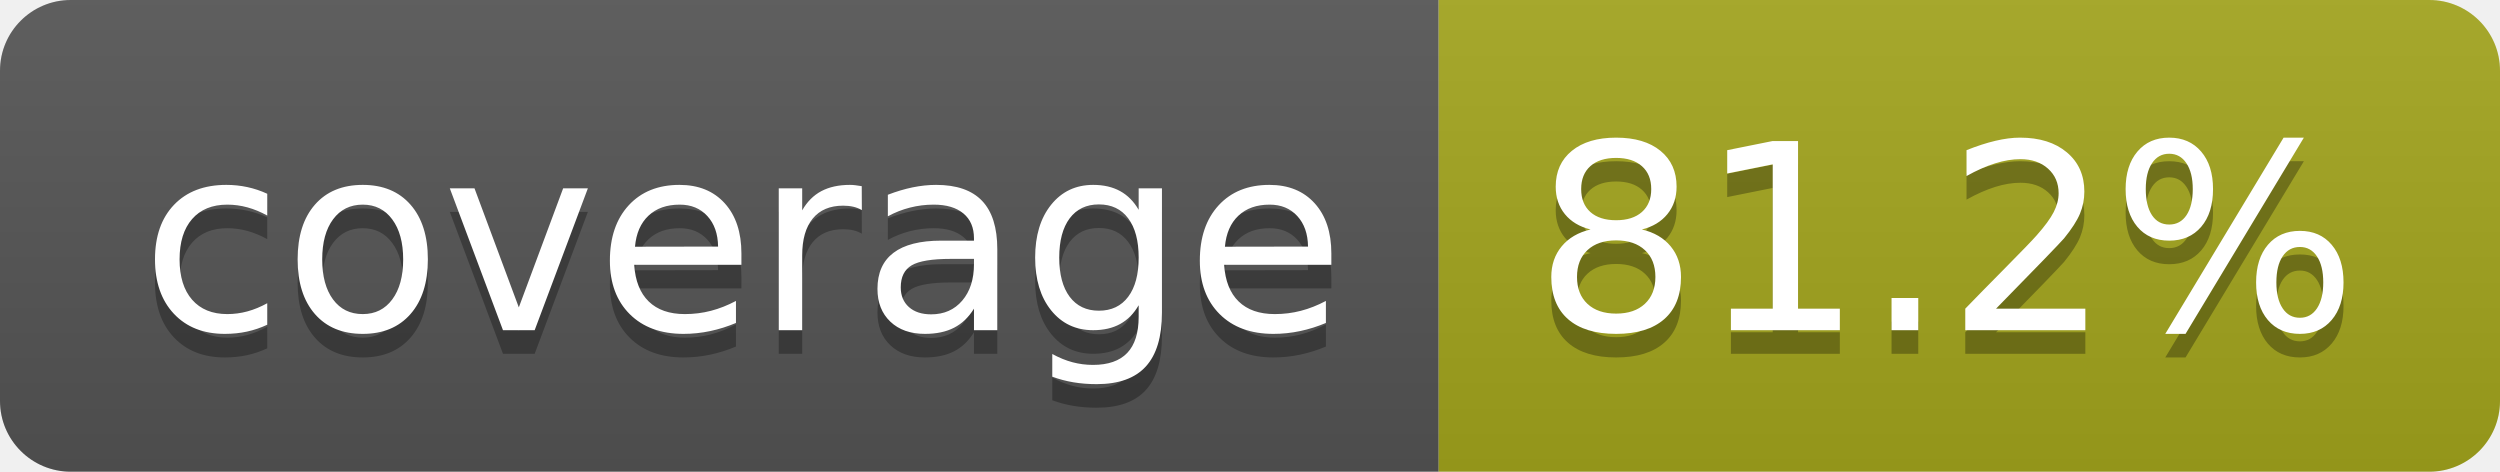
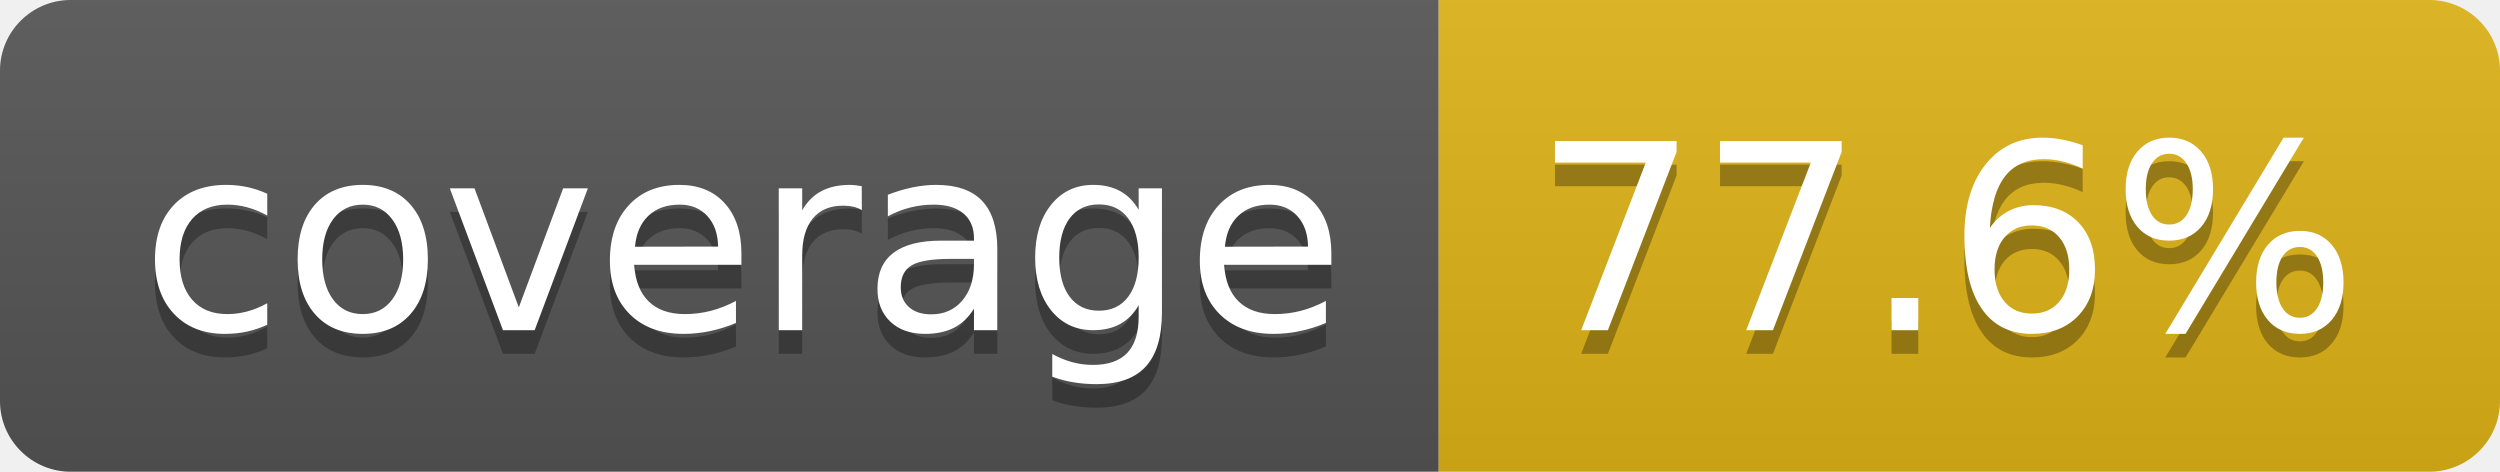
- <svg xmlns="http://www.w3.org/2000/svg" width="106" height="20" role="img" aria-label="coverage: 81.2%">
+ <svg xmlns="http://www.w3.org/2000/svg" width="106" height="20" role="img" aria-label="coverage: 77.6%">
  <linearGradient id="s" x2="0" y2="100%">
    <stop offset="0" stop-color="#bbb" stop-opacity=".1" />
    <stop offset="1" stop-opacity=".1" />
  </linearGradient>
  <clipPath id="r">
    <rect width="106" height="20" rx="3" fill="#fff" />
  </clipPath>
  <g clip-path="url(#r)">
    <rect width="61" height="20" fill="#555" />
-     <rect x="61" width="45" height="20" fill="#a4a61d" />
+     <rect x="61" width="45" height="20" fill="#dfb317" />
    <rect width="106" height="20" fill="url(#s)" />
  </g>
  <g fill="#fff" text-anchor="middle" font-family="Verdana,Geneva,DejaVu Sans,sans-serif" text-rendering="geometricPrecision" font-size="110">
    <text aria-hidden="true" x="315" y="150" fill="#010101" fill-opacity=".3" transform="scale(.1)" textLength="510">coverage</text>
    <text x="315" y="140" transform="scale(.1)" fill="#fff" textLength="510">coverage</text>
-     <text aria-hidden="true" x="825" y="150" fill="#010101" fill-opacity=".3" transform="scale(.1)" textLength="350">81.2%</text>
-     <text x="825" y="140" transform="scale(.1)" fill="#fff" textLength="350">81.2%</text>
+     <text aria-hidden="true" x="825" y="150" fill="#010101" fill-opacity=".3" transform="scale(.1)" textLength="350">77.6%</text>
+     <text x="825" y="140" transform="scale(.1)" fill="#fff" textLength="350">77.6%</text>
  </g>
</svg>
